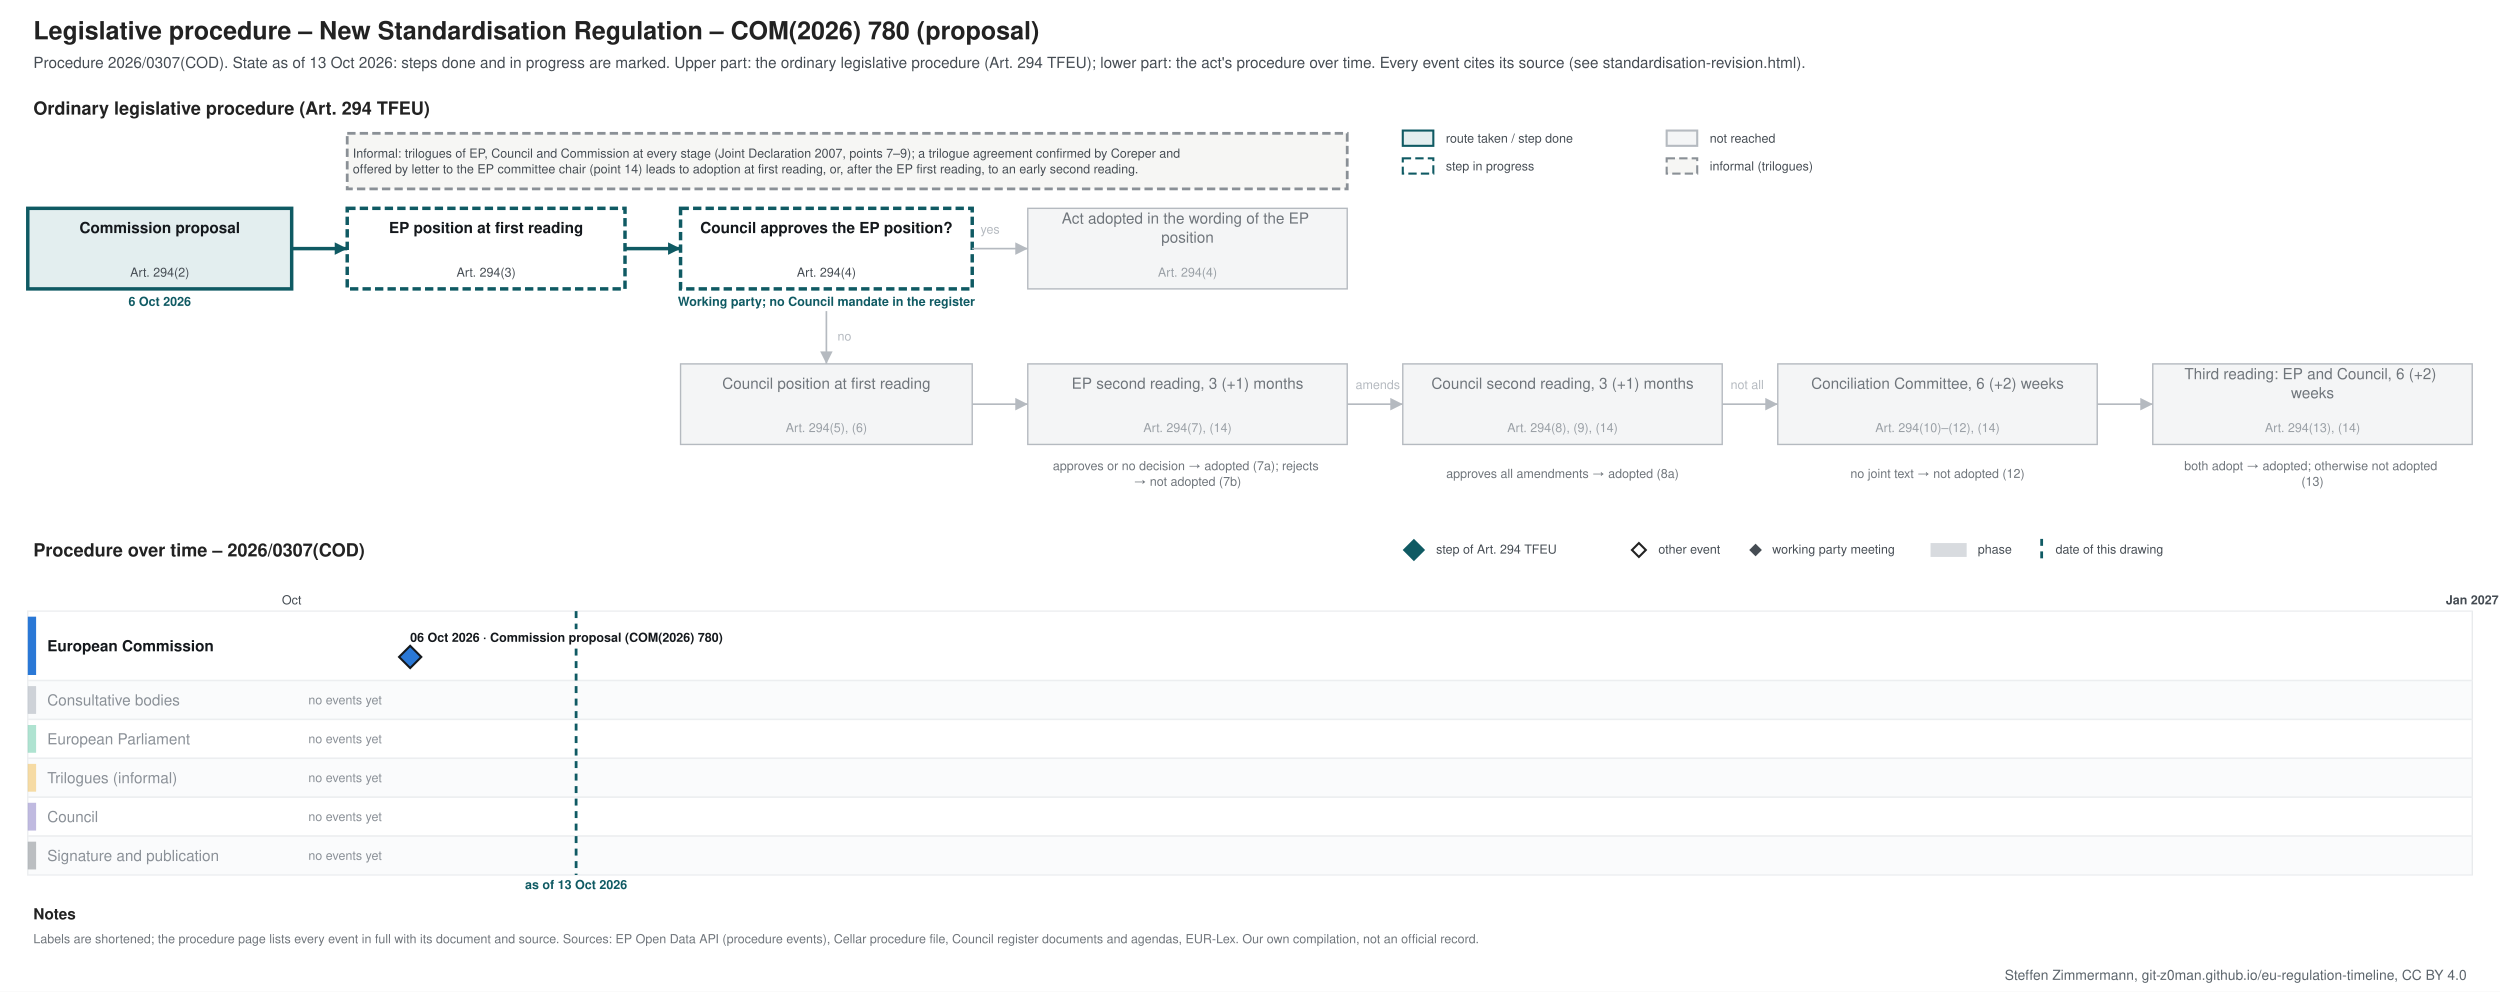
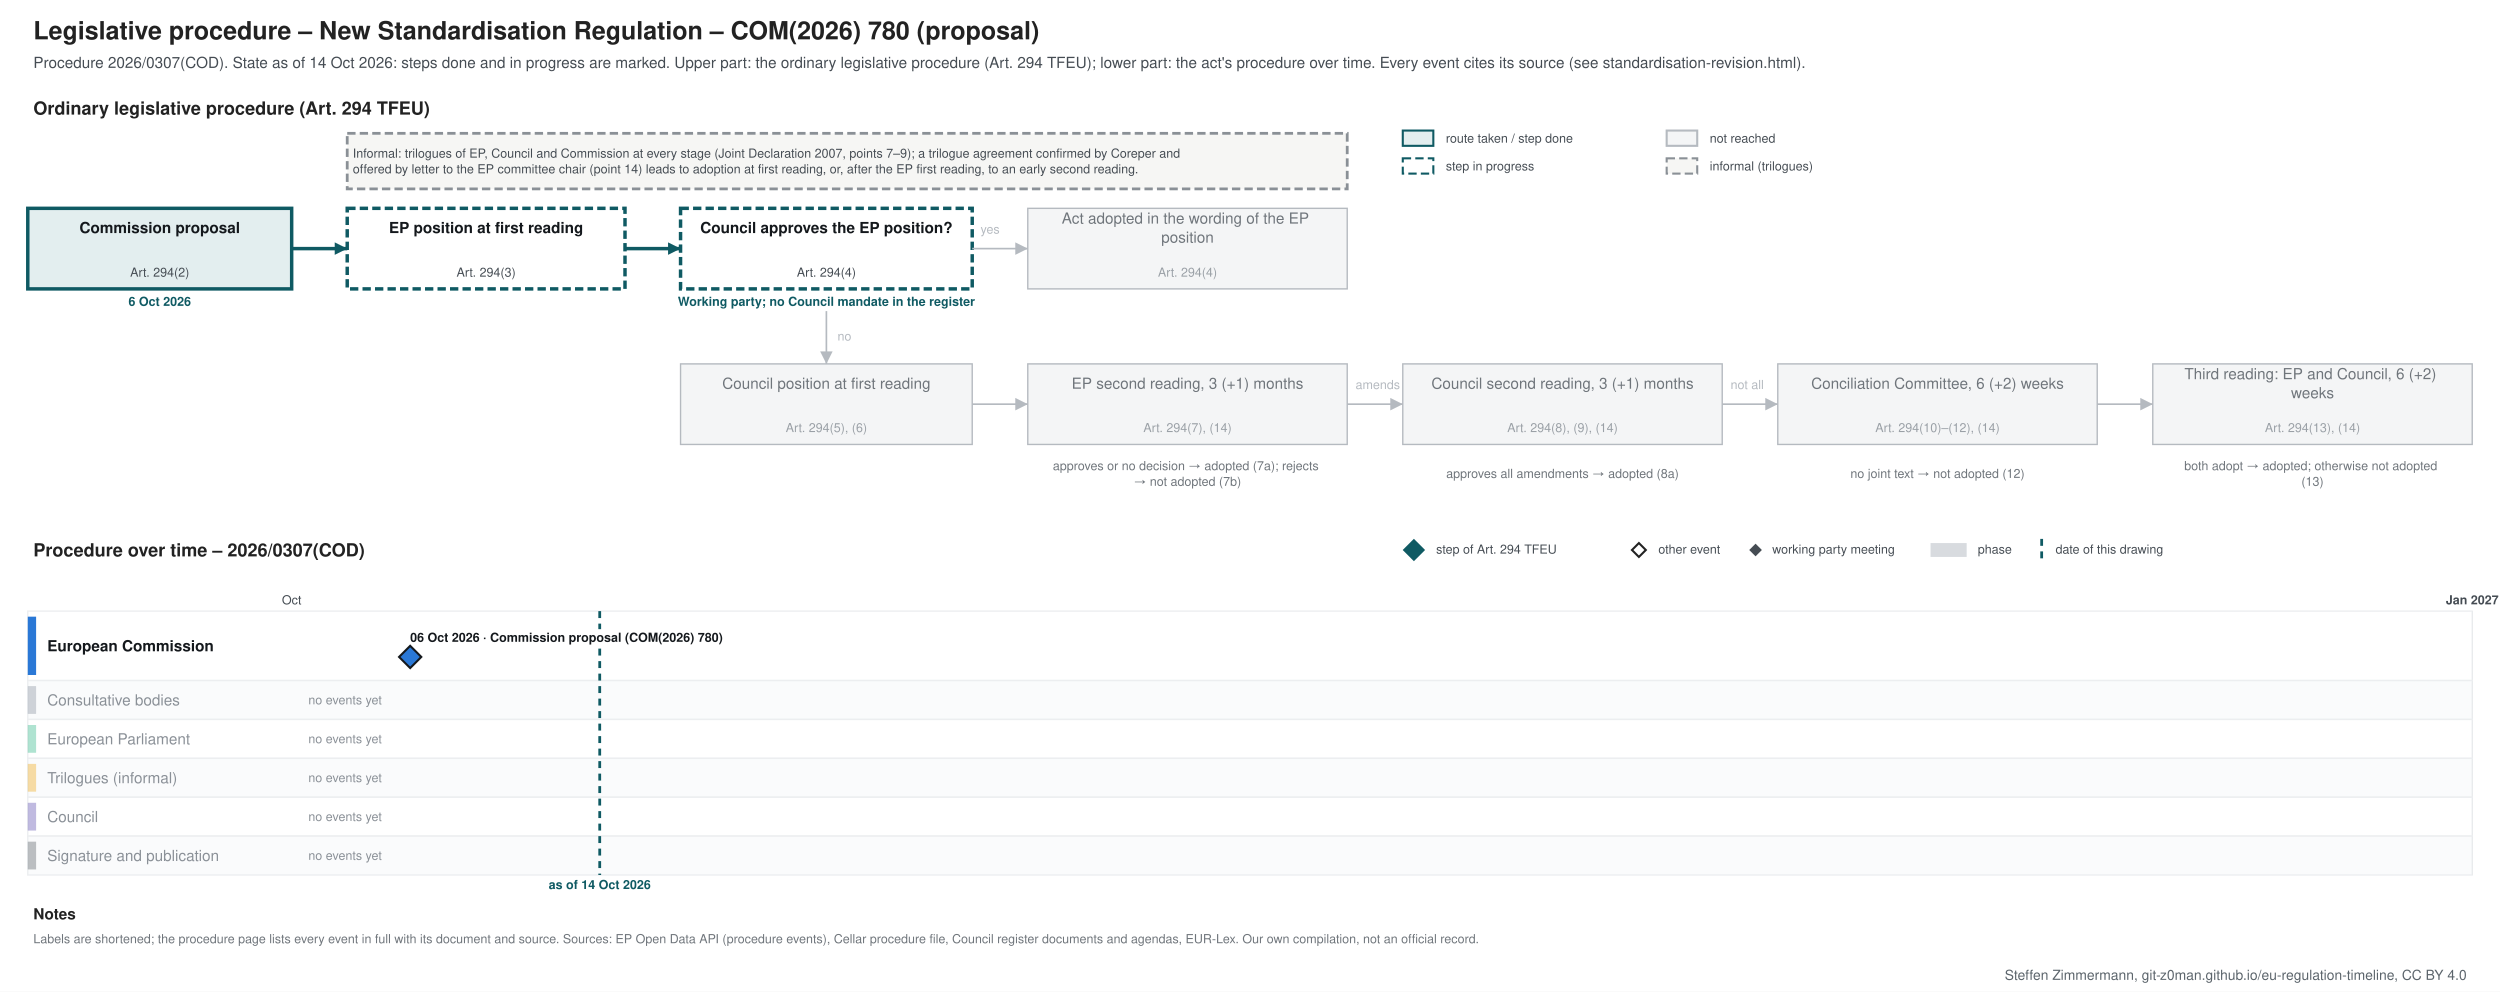
<svg xmlns="http://www.w3.org/2000/svg" xmlns:xlink="http://www.w3.org/1999/xlink" width="1800" height="714" viewBox="0 0 1800 714" font-family="&quot;Source Sans 3&quot;, Helvetica, Arial, sans-serif">
  <rect width="1800" height="714" fill="#ffffff" />
-   <g class="procedure" data-route="" data-state="ongoing" data-as_of="2026-10-13">
+   <g class="procedure" data-route="" data-state="ongoing" data-as_of="2026-10-14">
    <text font-size="18" fill="#222222" text-anchor="start" font-weight="bold">
      <tspan x="24.0" y="28.3">Legislative procedure – New Standardisation Regulation – COM(2026) 780 (proposal)</tspan>
    </text>
    <text font-size="11" fill="#454c53" text-anchor="start">
-       <tspan x="24.0" y="48.9">Procedure 2026/0307(COD). State as of 13 Oct 2026: steps done and in progress are marked. Upper part: the ordinary legislative procedure (Art. 294 TFEU); lower part: the act's procedure over time. Every event cites its source (see standardisation-revision.html).</tspan>
+       <tspan x="24.0" y="48.9">Procedure 2026/0307(COD). State as of 14 Oct 2026: steps done and in progress are marked. Upper part: the ordinary legislative procedure (Art. 294 TFEU); lower part: the act's procedure over time. Every event cites its source (see standardisation-revision.html).</tspan>
    </text>
    <text font-size="13" fill="#222222" text-anchor="start" font-weight="bold">
      <tspan x="24.0" y="82.5">Ordinary legislative procedure (Art. 294 TFEU)</tspan>
    </text>
    <rect x="1010.0" y="94.0" width="22.0" height="11.0" fill="#e3eeef" stroke="#0f5a63" stroke-width="1.5" />
    <text font-size="9" fill="#454c53" text-anchor="start">
      <tspan x="1041.0" y="102.7">route taken / step done</tspan>
    </text>
    <rect x="1010.0" y="114.0" width="22.0" height="11.0" fill="#ffffff" stroke="#0f5a63" stroke-dasharray="6 3" stroke-width="1.5" />
    <text font-size="9" fill="#454c53" text-anchor="start">
      <tspan x="1041.0" y="122.7">step in progress</tspan>
    </text>
    <rect x="1200.0" y="94.0" width="22.0" height="11.0" fill="#f4f5f6" stroke="#b5bac0" stroke-width="1.5" />
    <text font-size="9" fill="#454c53" text-anchor="start">
      <tspan x="1231.0" y="102.7">not reached</tspan>
    </text>
    <rect x="1200.0" y="114.0" width="22.0" height="11.0" fill="#f6f6f4" stroke="#8a9096" stroke-dasharray="6 3" stroke-width="1.5" />
    <text font-size="9" fill="#454c53" text-anchor="start">
      <tspan x="1231.0" y="122.7">informal (trilogues)</tspan>
    </text>
    <rect x="20.0" y="150.0" width="190.0" height="58.0" fill="#e3eeef" stroke="#0f5a63" stroke-width="2.5" />
    <text font-size="11" fill="#14181c" text-anchor="middle" font-weight="bold">
      <tspan x="115.0" y="167.8">Commission proposal</tspan>
    </text>
    <text font-size="9" fill="#454c53" text-anchor="middle">
      <tspan x="115.0" y="199.2">Art. 294(2)</tspan>
    </text>
    <text font-size="9" fill="#0f5a63" text-anchor="middle" font-weight="bold">
      <tspan x="115.0" y="220.2">6 Oct 2026</tspan>
    </text>
    <rect x="250.0" y="150.0" width="200.0" height="58.0" fill="#ffffff" stroke="#0f5a63" stroke-dasharray="6 3" stroke-width="2.5" />
    <text font-size="11" fill="#14181c" text-anchor="middle" font-weight="bold">
      <tspan x="350.0" y="167.8">EP position at first reading</tspan>
    </text>
    <text font-size="9" fill="#454c53" text-anchor="middle">
      <tspan x="350.0" y="199.2">Art. 294(3)</tspan>
    </text>
    <rect x="490.0" y="150.0" width="210.0" height="58.0" fill="#ffffff" stroke="#0f5a63" stroke-dasharray="6 3" stroke-width="2.5" />
    <text font-size="11" fill="#14181c" text-anchor="middle" font-weight="bold">
      <tspan x="595.0" y="167.8">Council approves the EP position?</tspan>
    </text>
    <text font-size="9" fill="#454c53" text-anchor="middle">
      <tspan x="595.0" y="199.2">Art. 294(4)</tspan>
    </text>
    <text font-size="9" fill="#0f5a63" text-anchor="middle" font-weight="bold">
      <tspan x="595.0" y="220.2">Working party; no Council mandate in the register</tspan>
    </text>
    <rect x="740.0" y="150.0" width="230.0" height="58.0" fill="#f4f5f6" stroke="#b5bac0" stroke-width="1" />
    <text font-size="11" fill="#6f757b" text-anchor="middle">
      <tspan x="855.0" y="161.0">Act adopted in the wording of the EP</tspan>
      <tspan x="855.0" y="174.7">position</tspan>
    </text>
    <text font-size="9" fill="#9aa0a6" text-anchor="middle">
      <tspan x="855.0" y="199.2">Art. 294(4)</tspan>
    </text>
    <rect x="490.0" y="262.0" width="210.0" height="58.0" fill="#f4f5f6" stroke="#b5bac0" stroke-width="1" />
    <text font-size="11" fill="#6f757b" text-anchor="middle">
      <tspan x="595.0" y="279.9">Council position at first reading</tspan>
    </text>
    <text font-size="9" fill="#9aa0a6" text-anchor="middle">
      <tspan x="595.0" y="311.1">Art. 294(5), (6)</tspan>
    </text>
    <rect x="740.0" y="262.0" width="230.0" height="58.0" fill="#f4f5f6" stroke="#b5bac0" stroke-width="1" />
    <text font-size="11" fill="#6f757b" text-anchor="middle">
      <tspan x="855.0" y="279.9">EP second reading, 3 (+1) months</tspan>
    </text>
    <text font-size="9" fill="#9aa0a6" text-anchor="middle">
      <tspan x="855.0" y="311.1">Art. 294(7), (14)</tspan>
    </text>
    <rect x="1010.0" y="262.0" width="230.0" height="58.0" fill="#f4f5f6" stroke="#b5bac0" stroke-width="1" />
    <text font-size="11" fill="#6f757b" text-anchor="middle">
      <tspan x="1125.0" y="279.9">Council second reading, 3 (+1) months</tspan>
    </text>
    <text font-size="9" fill="#9aa0a6" text-anchor="middle">
      <tspan x="1125.0" y="311.1">Art. 294(8), (9), (14)</tspan>
    </text>
    <rect x="1280.0" y="262.0" width="230.0" height="58.0" fill="#f4f5f6" stroke="#b5bac0" stroke-width="1" />
    <text font-size="11" fill="#6f757b" text-anchor="middle">
      <tspan x="1395.0" y="279.9">Conciliation Committee, 6 (+2) weeks</tspan>
    </text>
    <text font-size="9" fill="#9aa0a6" text-anchor="middle">
      <tspan x="1395.0" y="311.1">Art. 294(10)–(12), (14)</tspan>
    </text>
    <rect x="1550.0" y="262.0" width="230.0" height="58.0" fill="#f4f5f6" stroke="#b5bac0" stroke-width="1" />
    <text font-size="11" fill="#6f757b" text-anchor="middle">
      <tspan x="1665.0" y="273.0">Third reading: EP and Council, 6 (+2)</tspan>
      <tspan x="1665.0" y="286.7">weeks</tspan>
    </text>
    <text font-size="9" fill="#9aa0a6" text-anchor="middle">
      <tspan x="1665.0" y="311.1">Art. 294(13), (14)</tspan>
    </text>
    <text font-size="9" fill="#6f757b" text-anchor="middle">
      <tspan x="855.0" y="338.5">approves or no decision → adopted (7a); rejects</tspan>
      <tspan x="855.0" y="349.8">→ not adopted (7b)</tspan>
    </text>
    <text font-size="9" fill="#6f757b" text-anchor="middle">
      <tspan x="1125.0" y="344.1">approves all amendments → adopted (8a)</tspan>
    </text>
    <text font-size="9" fill="#6f757b" text-anchor="middle">
      <tspan x="1395.0" y="344.1">no joint text → not adopted (12)</tspan>
    </text>
    <text font-size="9" fill="#6f757b" text-anchor="middle">
      <tspan x="1665.0" y="338.5">both adopt → adopted; otherwise not adopted</tspan>
      <tspan x="1665.0" y="349.8">(13)</tspan>
    </text>
    <polyline points="210.0,179.0 250.0,179.0" fill="none" stroke="#0f5a63" stroke-width="2.5" />
    <polygon points="250.0,179.0 241.0,183.5 241.0,174.5" fill="#0f5a63" />
    <polyline points="450.0,179.0 490.0,179.0" fill="none" stroke="#0f5a63" stroke-width="2.5" />
    <polygon points="490.0,179.0 481.0,183.5 481.0,174.5" fill="#0f5a63" />
    <polyline points="700.0,179.0 740.0,179.0" fill="none" stroke="#b5bac0" stroke-width="1.2" />
    <polygon points="740.0,179.0 731.0,183.5 731.0,174.5" fill="#b5bac0" />
    <text font-size="9" fill="#b5bac0" text-anchor="start">
      <tspan x="706.0" y="168.2">yes</tspan>
    </text>
    <polyline points="595.0,224.0 595.0,262.0" fill="none" stroke="#b5bac0" stroke-width="1.2" />
    <polygon points="595.0,262.0 590.5,253.0 599.5,253.0" fill="#b5bac0" />
    <text font-size="9" fill="#b5bac0" text-anchor="start">
      <tspan x="603.0" y="245.2">no</tspan>
    </text>
    <polyline points="700.0,291.0 740.0,291.0" fill="none" stroke="#b5bac0" stroke-width="1.2" />
    <polygon points="740.0,291.0 731.0,295.5 731.0,286.5" fill="#b5bac0" />
    <polyline points="970.0,291.0 1010.0,291.0" fill="none" stroke="#b5bac0" stroke-width="1.2" />
    <polygon points="1010.0,291.0 1001.0,295.5 1001.0,286.5" fill="#b5bac0" />
    <polyline points="1240.0,291.0 1280.0,291.0" fill="none" stroke="#b5bac0" stroke-width="1.2" />
    <polygon points="1280.0,291.0 1271.0,295.5 1271.0,286.5" fill="#b5bac0" />
    <polyline points="1510.0,291.0 1550.0,291.0" fill="none" stroke="#b5bac0" stroke-width="1.2" />
    <polygon points="1550.0,291.0 1541.0,295.5 1541.0,286.5" fill="#b5bac0" />
    <text font-size="9" fill="#b5bac0" text-anchor="start">
      <tspan x="976.0" y="280.1">amends</tspan>
    </text>
    <text font-size="9" fill="#b5bac0" text-anchor="start">
      <tspan x="1246.0" y="280.1">not all</tspan>
    </text>
    <rect x="250.0" y="96.0" width="720.0" height="40.0" fill="#f6f6f4" stroke="#8a9096" stroke-dasharray="6 3" stroke-width="2" />
    <text font-size="9" fill="#454c53" text-anchor="start">
      <tspan x="254.0" y="113.5">Informal: trilogues of EP, Council and Commission at every stage (Joint Declaration 2007, points 7–9); a trilogue agreement confirmed by Coreper and</tspan>
      <tspan x="254.0" y="124.8">offered by letter to the EP committee chair (point 14) leads to adoption at first reading, or, after the EP first reading, to an early second reading.</tspan>
    </text>
    <text font-size="13" fill="#222222" text-anchor="start" font-weight="bold">
      <tspan x="24.0" y="400.6">Procedure over time – 2026/0307(COD)</tspan>
    </text>
    <polygon points="1018,389 1025,396 1018,403 1011,396" fill="#0f5a63" stroke="#0f5a63" stroke-width="1.5" />
    <text font-size="9" fill="#454c53" text-anchor="start">
      <tspan x="1034.0" y="398.6">step of Art. 294 TFEU</tspan>
    </text>
    <polygon points="1180,391 1185,396 1180,401 1175,396" fill="#ffffff" stroke="#222222" stroke-width="1.5" />
    <text font-size="9" fill="#454c53" text-anchor="start">
      <tspan x="1194.0" y="398.6">other event</tspan>
    </text>
    <polygon points="1264,392.5 1267.5,396 1264,399.5 1260.5,396" fill="#454c53" stroke="#454c53" stroke-width="1.5" />
    <text font-size="9" fill="#454c53" text-anchor="start">
      <tspan x="1276.0" y="398.6">working party meeting</tspan>
    </text>
    <rect x="1390.0" y="391.0" width="26.0" height="10.0" fill="#7b8794" stroke="none" opacity="0.3" />
    <text font-size="9" fill="#454c53" text-anchor="start">
      <tspan x="1424.0" y="398.6">phase</tspan>
    </text>
    <line x1="1470.0" y1="388.0" x2="1470.0" y2="403.0" stroke="#0f5a63" stroke-width="2" stroke-dasharray="5 4" />
    <text font-size="9" fill="#454c53" text-anchor="start">
      <tspan x="1480.0" y="398.6">date of this drawing</tspan>
    </text>
    <line x1="210.0" y1="440.0" x2="210.0" y2="630.0" stroke="#e3e6e9" stroke-width="1" />
    <text font-size="9" fill="#454c53" text-anchor="middle">
      <tspan x="210.0" y="435.1">Oct</tspan>
    </text>
    <line x1="739.0" y1="440.0" x2="739.0" y2="630.0" stroke="#e3e6e9" stroke-width="1" />
    <line x1="1251.0" y1="440.0" x2="1251.0" y2="630.0" stroke="#e3e6e9" stroke-width="1" />
    <line x1="1780.0" y1="440.0" x2="1780.0" y2="630.0" stroke="#b5bac0" stroke-width="1" />
    <text font-size="9" fill="#454c53" text-anchor="middle" font-weight="bold">
      <tspan x="1780.0" y="435.1">Jan 2027</tspan>
    </text>
    <rect x="20.0" y="440.0" width="1760.0" height="50.0" fill="#ffffff" stroke="#eceef0" />
    <rect x="20.0" y="444.0" width="6.0" height="42.0" fill="#2a78d6" stroke="none" />
    <text font-size="11" fill="#14181c" text-anchor="start" font-weight="bold">
      <tspan x="34.0" y="468.9">European Commission</tspan>
    </text>
    <rect x="20.0" y="490.0" width="1760.0" height="28.0" fill="#fafbfc" stroke="#eceef0" />
    <rect x="20.0" y="494.0" width="6.0" height="20.0" fill="#7b8794" stroke="none" opacity="0.35" />
    <text font-size="11" fill="#8a9097" text-anchor="start">
      <tspan x="34.0" y="507.9">Consultative bodies</tspan>
    </text>
    <text font-size="9" fill="#8a9097" text-anchor="start">
      <tspan x="222.0" y="507.1">no events yet</tspan>
    </text>
    <rect x="20.0" y="518.0" width="1760.0" height="28.0" fill="#ffffff" stroke="#eceef0" />
    <rect x="20.0" y="522.0" width="6.0" height="20.0" fill="#1baf7a" stroke="none" opacity="0.35" />
    <text font-size="11" fill="#8a9097" text-anchor="start">
      <tspan x="34.0" y="535.9">European Parliament</tspan>
    </text>
    <text font-size="9" fill="#8a9097" text-anchor="start">
      <tspan x="222.0" y="535.1">no events yet</tspan>
    </text>
    <rect x="20.0" y="546.0" width="1760.0" height="28.0" fill="#fafbfc" stroke="#eceef0" />
    <rect x="20.0" y="550.0" width="6.0" height="20.0" fill="#eda100" stroke="none" opacity="0.35" />
    <text font-size="11" fill="#8a9097" text-anchor="start">
      <tspan x="34.0" y="563.9">Trilogues (informal)</tspan>
    </text>
    <text font-size="9" fill="#8a9097" text-anchor="start">
      <tspan x="222.0" y="563.1">no events yet</tspan>
    </text>
    <rect x="20.0" y="574.0" width="1760.0" height="28.0" fill="#ffffff" stroke="#eceef0" />
    <rect x="20.0" y="578.0" width="6.0" height="20.0" fill="#4a3aa7" stroke="none" opacity="0.35" />
    <text font-size="11" fill="#8a9097" text-anchor="start">
      <tspan x="34.0" y="591.9">Council</tspan>
    </text>
    <text font-size="9" fill="#8a9097" text-anchor="start">
      <tspan x="222.0" y="591.1">no events yet</tspan>
    </text>
    <rect x="20.0" y="602.0" width="1760.0" height="28.0" fill="#fafbfc" stroke="#eceef0" />
    <rect x="20.0" y="606.0" width="6.0" height="20.0" fill="#454c53" stroke="none" opacity="0.35" />
    <text font-size="11" fill="#8a9097" text-anchor="start">
      <tspan x="34.0" y="619.9">Signature and publication</tspan>
    </text>
    <text font-size="9" fill="#8a9097" text-anchor="start">
      <tspan x="222.0" y="619.1">no events yet</tspan>
    </text>
-     <line x1="414.8" y1="440.0" x2="414.8" y2="630.0" stroke="#0f5a63" stroke-width="2" stroke-dasharray="5 4" />
+     <line x1="431.8" y1="440.0" x2="431.8" y2="630.0" stroke="#0f5a63" stroke-width="2" stroke-dasharray="5 4" />
    <text font-size="9" fill="#0f5a63" text-anchor="middle" font-weight="bold">
-       <tspan x="414.8" y="640.1">as of 13 Oct 2026</tspan>
+       <tspan x="431.8" y="640.1">as of 14 Oct 2026</tspan>
    </text>
    <rect x="291.3" y="453.0" width="253.0" height="12.0" fill="#ffffff" />
    <a xlink:href="https://eur-lex.europa.eu/legal-content/EN/TXT/?uri=CELEX:52026PC0780" target="_blank">
      <text font-size="9" fill="#14181c" text-anchor="start" font-weight="bold">
        <tspan x="295.3" y="462.1">06 Oct 2026 · Commission proposal (COM(2026) 780)</tspan>
      </text>
    </a>
    <a xlink:href="https://eur-lex.europa.eu/legal-content/EN/TXT/?uri=CELEX:52026PC0780" target="_blank">
      <polygon points="295.326,465 303.326,473 295.326,481 287.326,473" fill="#2a78d6" stroke="#14181c" stroke-width="1.5" />
    </a>
    <text font-size="11" fill="#222222" text-anchor="start" font-weight="bold">
      <tspan x="24.0" y="661.9">Notes</tspan>
    </text>
    <text font-size="9" fill="#6f757b" text-anchor="start">
      <tspan x="24.0" y="679.1">Labels are shortened; the procedure page lists every event in full with its document and source. Sources: EP Open Data API (procedure events), Cellar procedure file, Council register documents and agendas, EUR-Lex. Our own compilation, not an official record.</tspan>
    </text>
  </g>
  <text font-size="10" fill="#5b646b" text-anchor="end">
    <tspan x="1776.0" y="705.5">Steffen Zimmermann, git-z0man.github.io/eu-regulation-timeline, CC BY 4.0</tspan>
  </text>
</svg>
